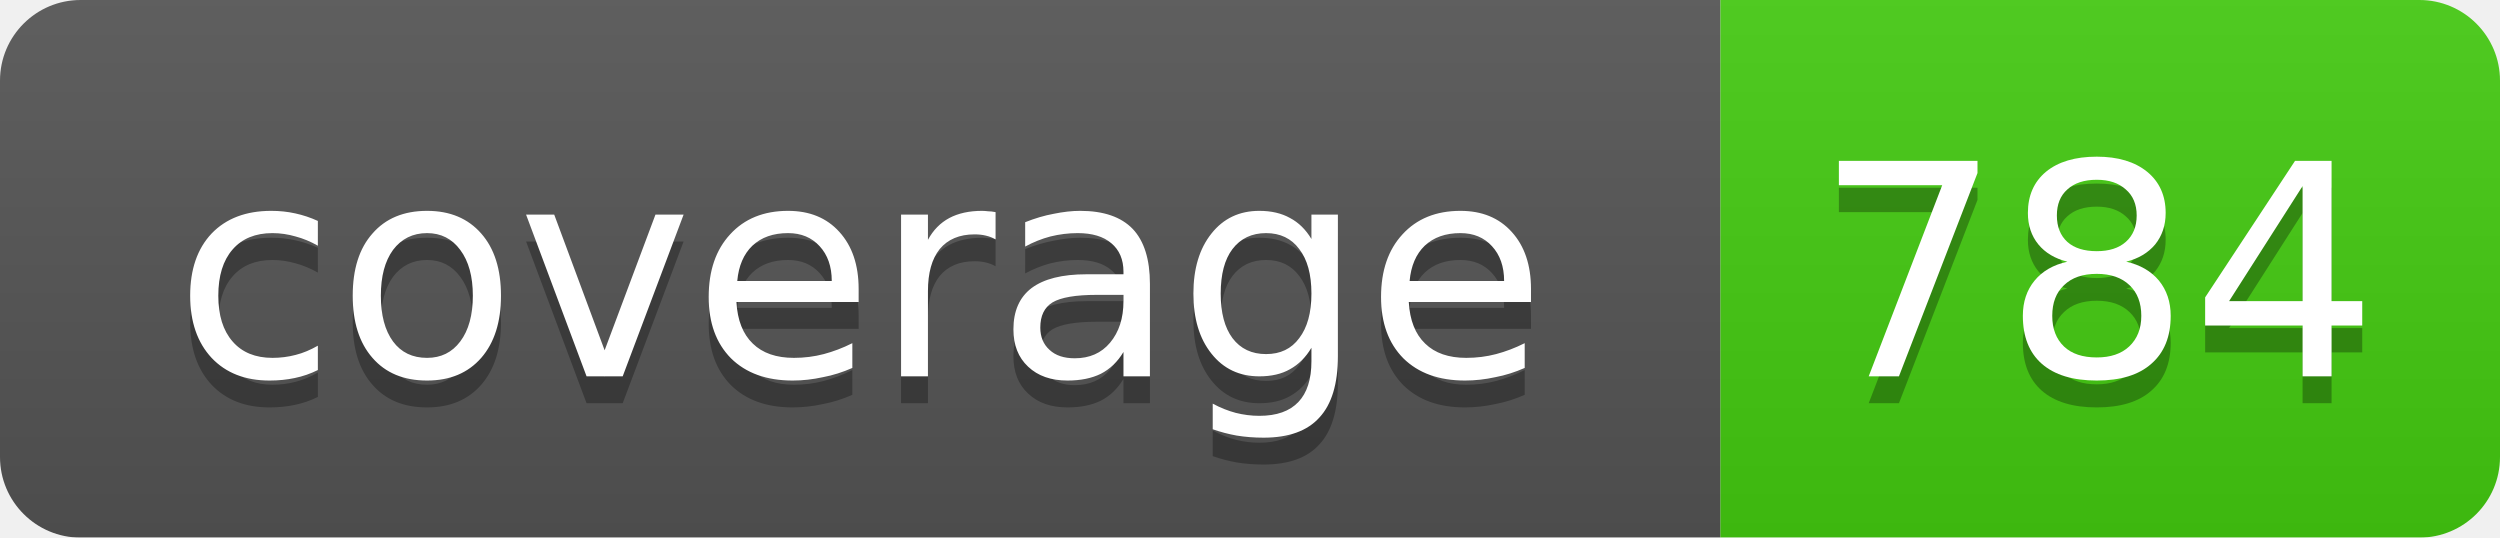
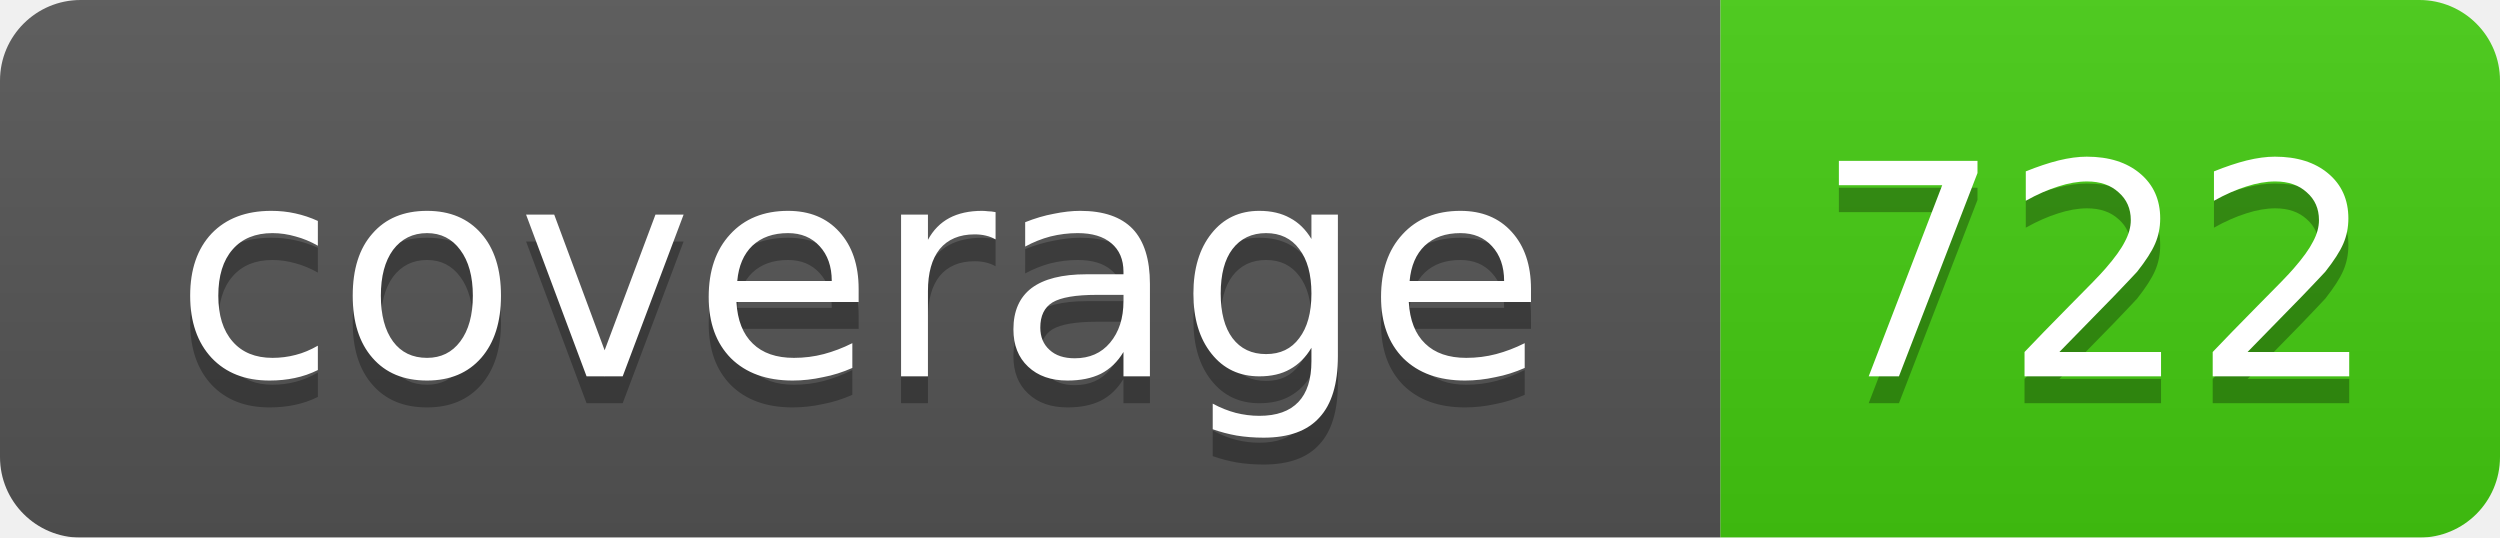
<svg xmlns="http://www.w3.org/2000/svg" width="93" height="20">
  <linearGradient id="smooth" x2="0" y2="100%">
    <stop offset="0" stop-color="#bbb" stop-opacity=".1" />
    <stop offset="1" stop-opacity=".1" />
  </linearGradient>
  <mask id="round">
    <rect width="93" height="20" rx="3" fill="#fff" />
  </mask>
  <g mask="url(#round)">
    <rect width="64" height="20" fill="#555" />
    <rect x="64" width="29" height="20" fill="#4c1" />
    <rect width="93" height="20" fill="url(#smooth)" />
  </g>
  <g fill="#fff" text-anchor="middle" font-family="DejaVu Sans,Verdana,Geneva,sans-serif" font-size="11">
    <text x="32" y="15" fill="#010101" fill-opacity=".3">coverage</text>
    <text x="32" y="14">coverage</text>
-     <text x="78" y="15" fill="#010101" fill-opacity=".3">784</text>
-     <text x="78" y="14">784</text>
+     <text x="78" y="15" fill="#010101" fill-opacity=".3">722</text>
+     <text x="78" y="14">722</text>
  </g>
</svg>
